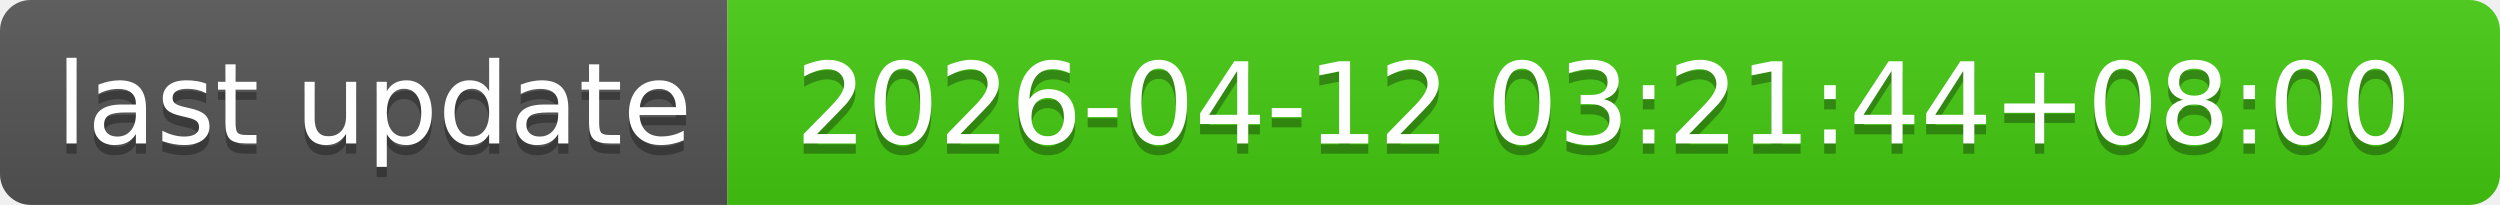
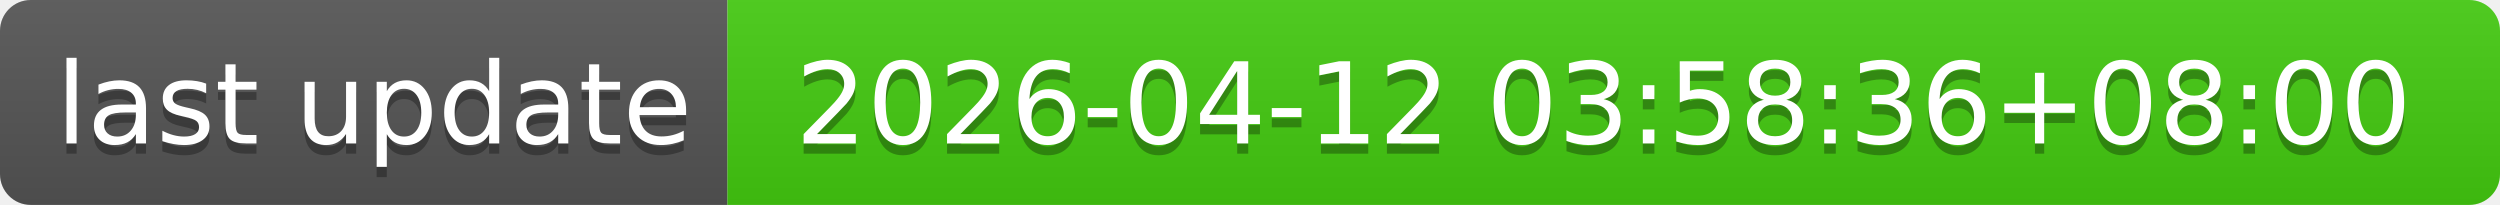
- <svg xmlns="http://www.w3.org/2000/svg" width="244" height="20" role="img" aria-label="last update: 2026-04-12 03:21:44+08:00">
+ <svg xmlns="http://www.w3.org/2000/svg" width="244" height="20" role="img" aria-label="last update: 2026-04-12 03:58:36+08:00">
  <linearGradient id="s" x2="0" y2="100%">
    <stop offset="0" stop-color="#bbb" stop-opacity=".1" />
    <stop offset="1" stop-opacity=".1" />
  </linearGradient>
  <clipPath id="r">
    <rect width="244" height="20" rx="3" fill="#fff" />
  </clipPath>
  <g clip-path="url(#r)">
    <rect width="71" height="20" fill="#555" />
    <rect x="71" width="173" height="20" fill="#4c1" />
    <rect width="244" height="20" fill="url(#s)" />
  </g>
  <g fill="#fff" text-anchor="middle" font-family="Verdana,Geneva,DejaVu Sans,sans-serif" text-rendering="geometricPrecision" font-size="110">
    <text aria-hidden="true" x="365" y="150" fill="#010101" fill-opacity=".3" transform="scale(.1)" textLength="610">last update</text>
    <text x="365" y="140" transform="scale(.1)" fill="#fff" textLength="610">last update</text>
-     <text aria-hidden="true" x="1565" y="150" fill="#010101" fill-opacity=".3" transform="scale(.1)" textLength="1630">2026-04-12 03:21:44+08:00</text>
-     <text x="1565" y="140" transform="scale(.1)" fill="#fff" textLength="1630">2026-04-12 03:21:44+08:00</text>
+     <text aria-hidden="true" x="1565" y="150" fill="#010101" fill-opacity=".3" transform="scale(.1)" textLength="1630">2026-04-12 03:58:36+08:00</text>
+     <text x="1565" y="140" transform="scale(.1)" fill="#fff" textLength="1630">2026-04-12 03:58:36+08:00</text>
  </g>
</svg>
